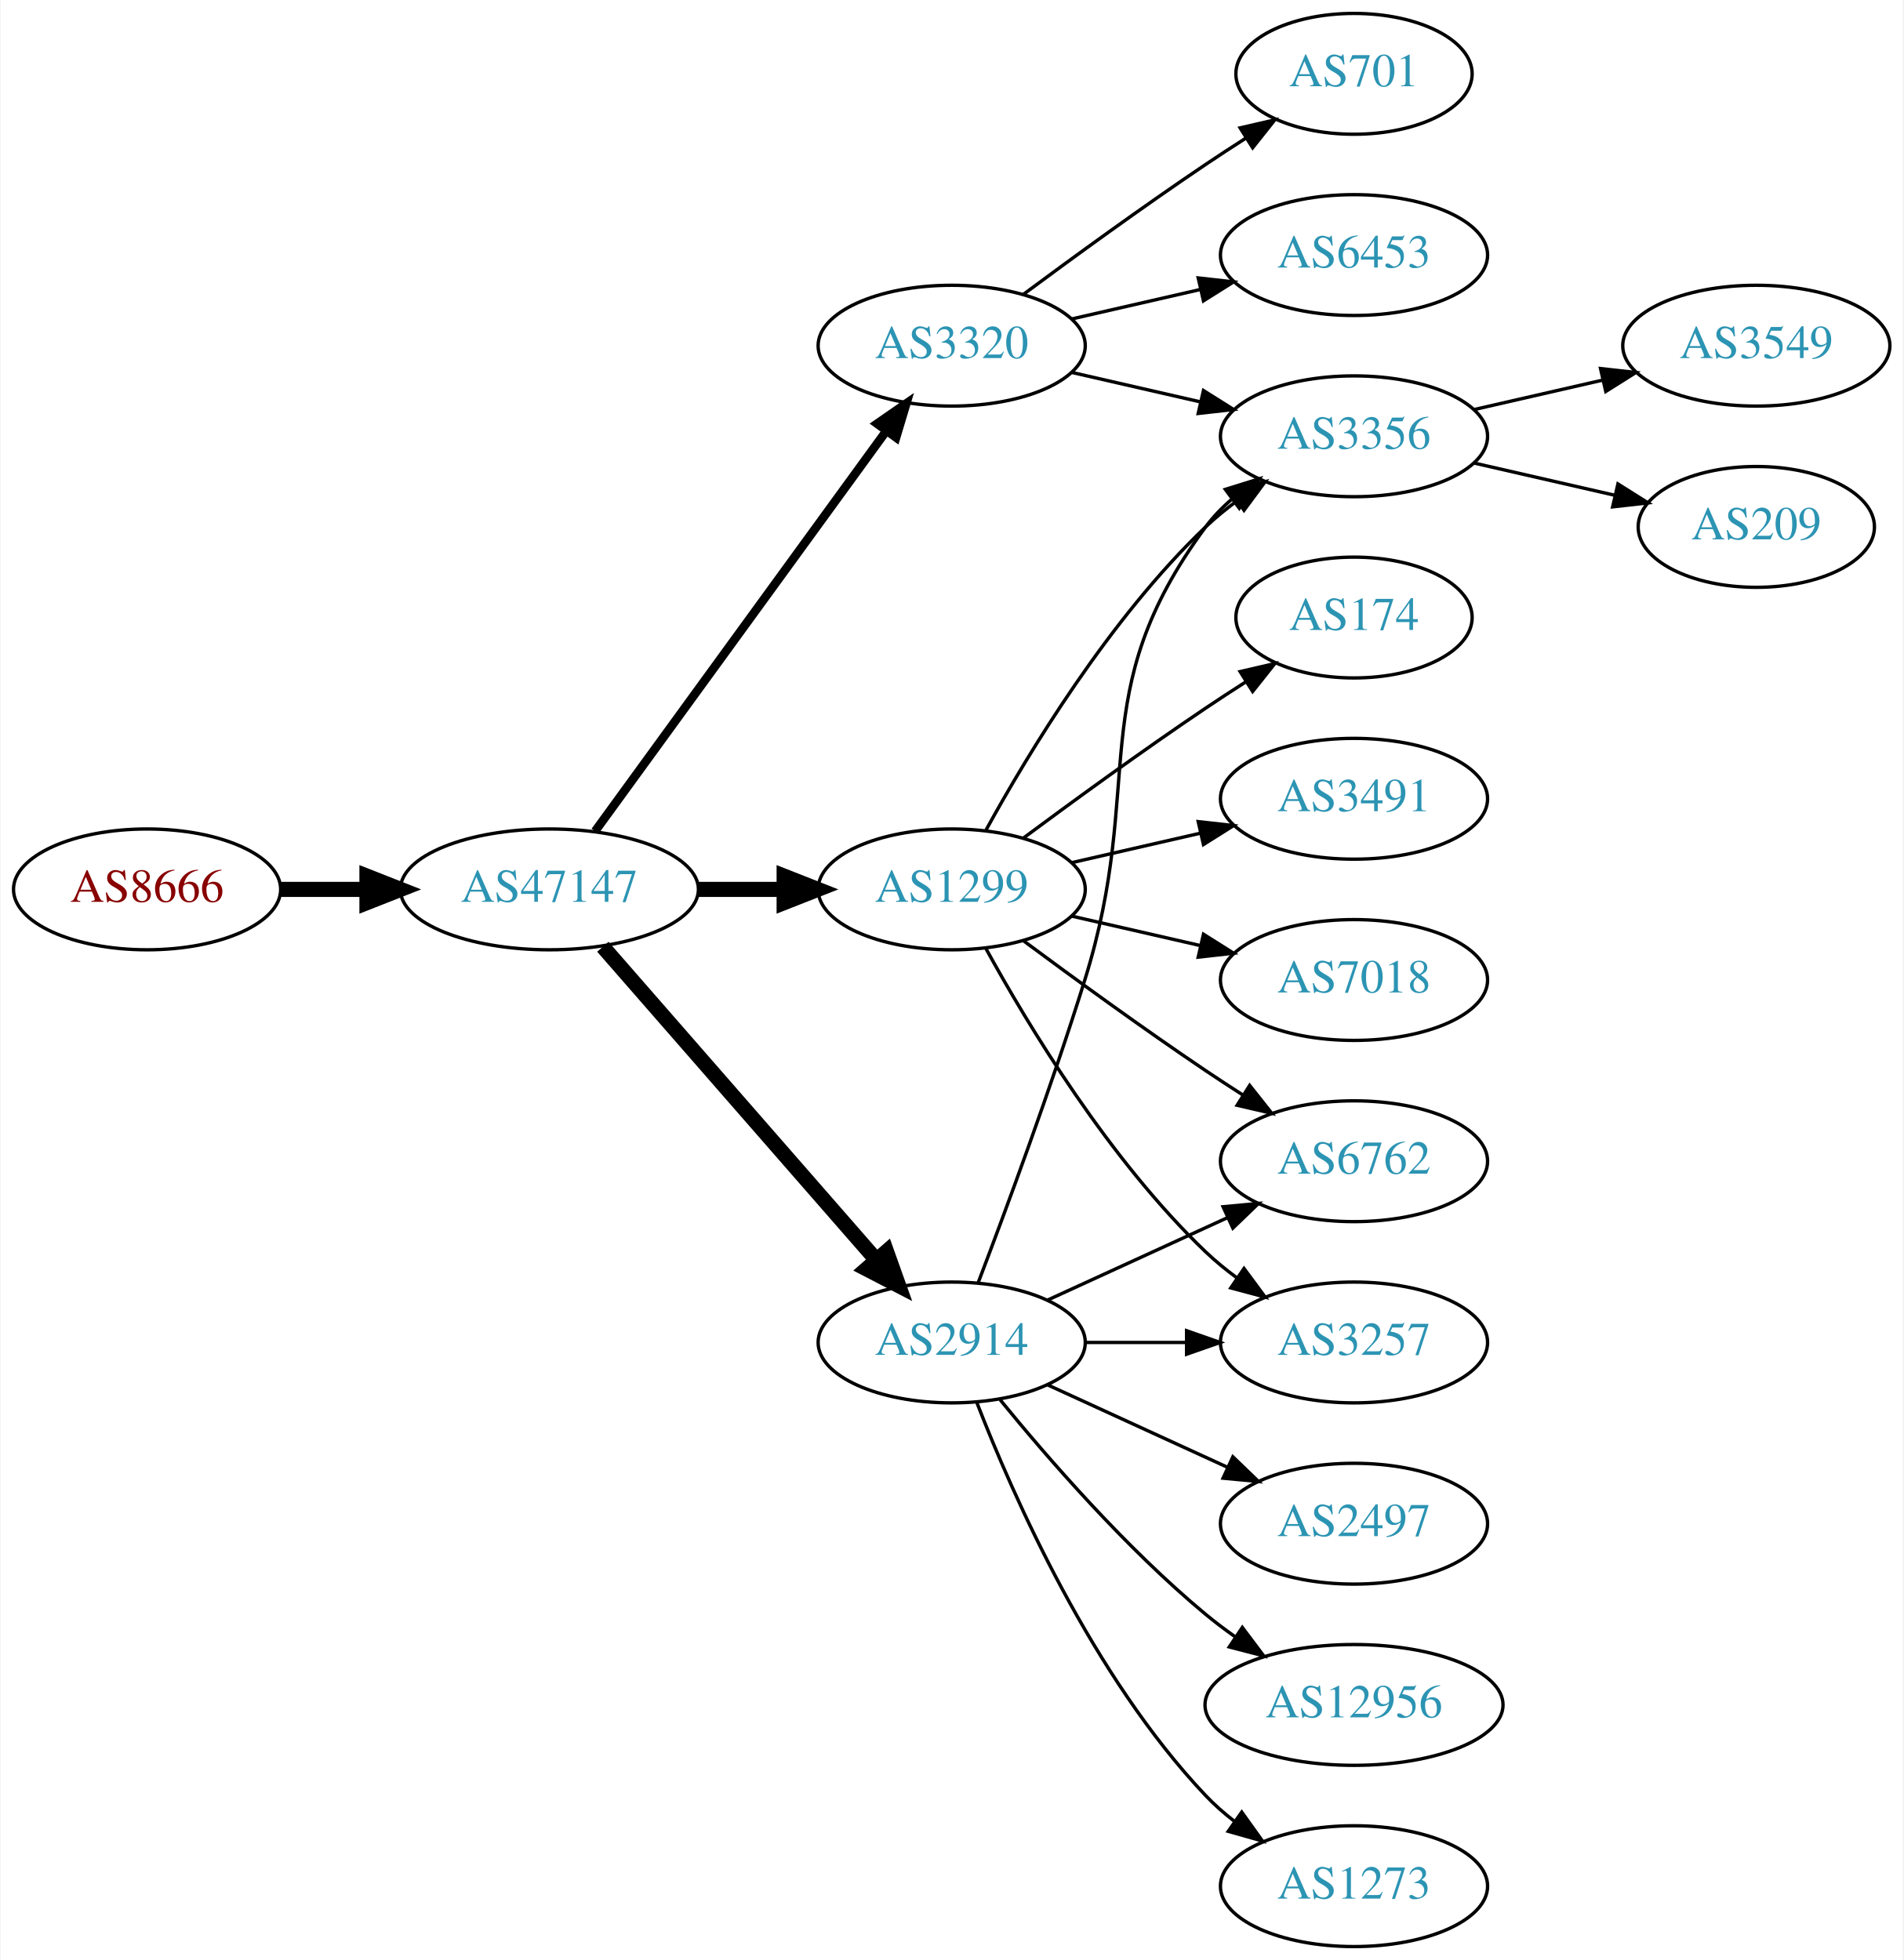
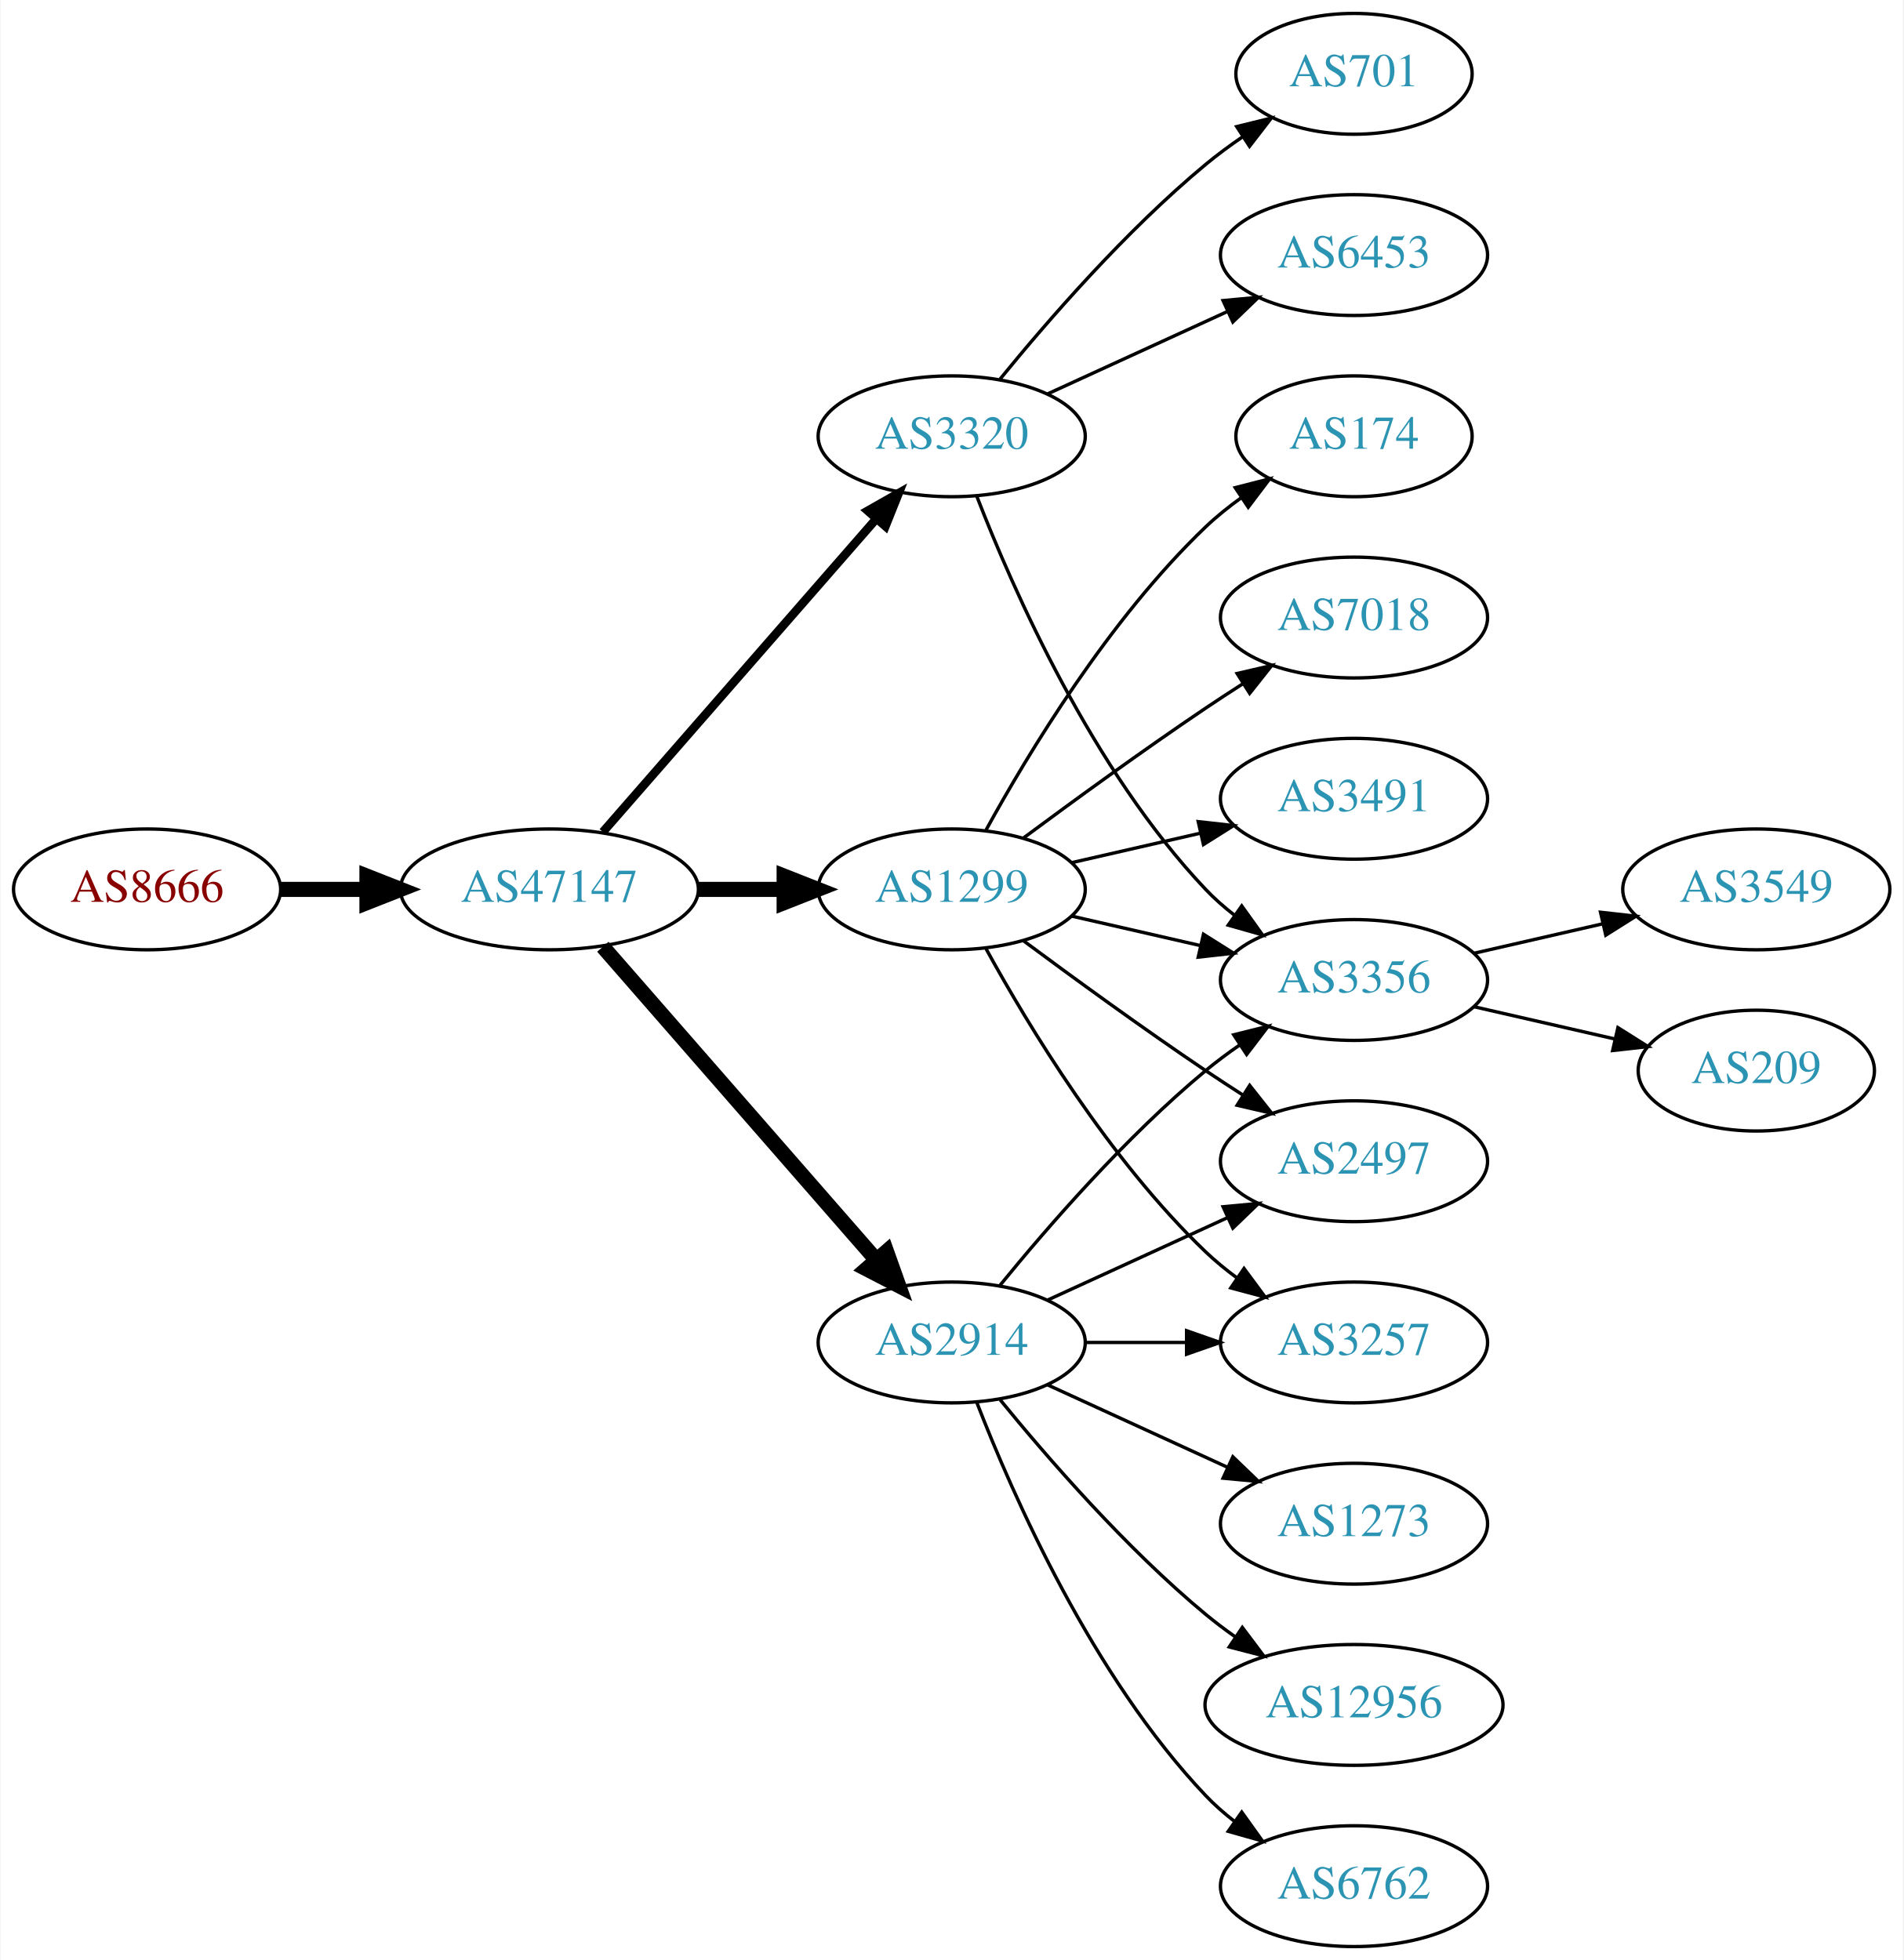
<svg xmlns="http://www.w3.org/2000/svg" xmlns:xlink="http://www.w3.org/1999/xlink" width="567pt" height="584pt" viewBox="0.00 0.00 566.66 584.00">
  <g id="graph0" class="graph" transform="scale(1 1) rotate(0) translate(4 580)">
    <polygon fill="white" stroke="none" points="-4,4 -4,-580 562.663,-580 562.663,4 -4,4" />
    <g id="node1" class="node">
      <g id="a_node1">
        <a xlink:href="/asn/8666" xlink:title="AS8666 ~ FiberLink GmbH [AT]">
          <ellipse fill="#ffffff" stroke="black" cx="39.647" cy="-315" rx="39.794" ry="18" />
          <text text-anchor="middle" x="39.647" y="-311.3" font-family="Times,serif" font-size="14.00" fill="#880000">AS8666</text>
        </a>
      </g>
    </g>
    <g id="node2" class="node">
      <g id="a_node2">
        <a xlink:href="/asn/47147" xlink:title="AS47147 ~ ANEXIA Internetdienstleistungs GmbH [AT]">
          <ellipse fill="#ffffff" stroke="black" cx="159.489" cy="-315" rx="44.393" ry="18" />
          <text text-anchor="middle" x="159.489" y="-311.3" font-family="Times,serif" font-size="14.00" fill="#2c94b3">AS47147</text>
        </a>
      </g>
    </g>
    <g id="edge1" class="edge">
      <path fill="none" stroke="black" stroke-width="4.5" d="M79.559,-315C87.662,-315 96.337,-315 104.863,-315" />
      <polygon fill="black" stroke="black" stroke-width="4.5" points="105.141,-318.938 115.141,-315 105.141,-311.063 105.141,-318.938" />
    </g>
    <g id="node3" class="node">
      <g id="a_node3">
+         <a xlink:href="/asn/3320" xlink:title="AS3320 ~ DTAG [DE]">
+           <ellipse fill="#ffffff" stroke="black" cx="279.332" cy="-450" rx="39.794" ry="18" />
+           <text text-anchor="middle" x="279.332" y="-446.3" font-family="Times,serif" font-size="14.00" fill="#2c94b3">AS3320</text>
+         </a>
+       </g>
+     </g>
+     <g id="edge2" class="edge">
+       <path fill="none" stroke="black" stroke-width="2.571" d="M175.414,-332.098C195.956,-355.631 233.075,-398.155 256.672,-425.187" />
+       <polygon fill="black" stroke="black" stroke-width="2.571" points="254.315,-427.809 263.528,-433.041 259.589,-423.206 254.315,-427.809" />
+     </g>
+     <g id="node4" class="node">
+       <g id="a_node4">
+         <a xlink:href="/asn/2914" xlink:title="AS2914 ~ NTT America, Inc. [US]">
+           <ellipse fill="#ffffff" stroke="black" cx="279.332" cy="-180" rx="39.794" ry="18" />
+           <text text-anchor="middle" x="279.332" y="-176.3" font-family="Times,serif" font-size="14.00" fill="#2c94b3">AS2914</text>
+         </a>
+       </g>
+     </g>
+     <g id="edge3" class="edge">
+       <path fill="none" stroke="black" stroke-width="4.5" d="M175.414,-297.902C195.956,-274.369 233.075,-231.845 256.672,-204.813" />
+       <polygon fill="black" stroke="black" stroke-width="4.5" points="259.918,-207.082 263.528,-196.959 253.985,-201.903 259.918,-207.082" />
+     </g>
+     <g id="node5" class="node">
+       <g id="a_node5">
        <a xlink:href="/asn/1299" xlink:title="AS1299 ~ Telia Carrier [EU]">
          <ellipse fill="#ffffff" stroke="black" cx="279.332" cy="-315" rx="39.794" ry="18" />
          <text text-anchor="middle" x="279.332" y="-311.3" font-family="Times,serif" font-size="14.00" fill="#2c94b3">AS1299</text>
        </a>
      </g>
    </g>
-     <g id="edge2" class="edge">
+     <g id="edge4" class="edge">
      <path fill="none" stroke="black" stroke-width="4.5" d="M203.7,-315C212.013,-315 220.775,-315 229.258,-315" />
      <polygon fill="black" stroke="black" stroke-width="4.5" points="229.416,-318.938 239.416,-315 229.416,-311.063 229.416,-318.938" />
    </g>
-     <g id="node4" class="node">
-       <g id="a_node4">
-         <a xlink:href="/asn/3320" xlink:title="AS3320 ~ DTAG [DE]">
-           <ellipse fill="#ffffff" stroke="black" cx="279.332" cy="-477" rx="39.794" ry="18" />
-           <text text-anchor="middle" x="279.332" y="-473.3" font-family="Times,serif" font-size="14.00" fill="#2c94b3">AS3320</text>
-         </a>
-       </g>
-     </g>
-     <g id="edge3" class="edge">
-       <path fill="none" stroke="black" stroke-width="2.571" d="M173.1,-332.337C193.921,-360.96 235.583,-418.233 259.772,-451.486" />
-       <polygon fill="black" stroke="black" stroke-width="2.571" points="257.098,-453.76 265.811,-459.788 262.759,-449.642 257.098,-453.76" />
-     </g>
-     <g id="node5" class="node">
-       <g id="a_node5">
-         <a xlink:href="/asn/2914" xlink:title="AS2914 ~ NTT America, Inc. [US]">
-           <ellipse fill="#ffffff" stroke="black" cx="279.332" cy="-180" rx="39.794" ry="18" />
-           <text text-anchor="middle" x="279.332" y="-176.3" font-family="Times,serif" font-size="14.00" fill="#2c94b3">AS2914</text>
-         </a>
-       </g>
-     </g>
-     <g id="edge4" class="edge">
-       <path fill="none" stroke="black" stroke-width="4.5" d="M175.414,-297.902C195.956,-274.369 233.075,-231.845 256.672,-204.813" />
-       <polygon fill="black" stroke="black" stroke-width="4.5" points="259.918,-207.082 263.528,-196.959 253.985,-201.903 259.918,-207.082" />
-     </g>
    <g id="node6" class="node">
      <g id="a_node6">
-         <a xlink:href="/asn/174" xlink:title="AS174 ~ Cogent Communications [US]">
-           <ellipse fill="#ffffff" stroke="black" cx="399.174" cy="-396" rx="35.194" ry="18" />
-           <text text-anchor="middle" x="399.174" y="-392.3" font-family="Times,serif" font-size="14.00" fill="#2c94b3">AS174</text>
+         <a xlink:href="/asn/6453" xlink:title="AS6453 ~ TATA COMMUNICATIONS (AMERICA) INC [US]">
+           <ellipse fill="#ffffff" stroke="black" cx="399.174" cy="-504" rx="39.794" ry="18" />
+           <text text-anchor="middle" x="399.174" y="-500.3" font-family="Times,serif" font-size="14.00" fill="#2c94b3">AS6453</text>
        </a>
      </g>
    </g>
    <g id="edge5" class="edge">
-       <path fill="none" stroke="black" d="M300.662,-330.277C315.524,-341.304 336.269,-356.407 354.978,-369 358.795,-371.569 362.845,-374.21 366.876,-376.786" />
-       <polygon fill="black" stroke="black" points="365.245,-379.895 375.57,-382.271 368.98,-373.975 365.245,-379.895" />
+       <path fill="none" stroke="black" d="M307.96,-462.661C323.917,-469.973 344.188,-479.261 361.471,-487.181" />
+       <polygon fill="black" stroke="black" points="360.169,-490.435 370.718,-491.419 363.085,-484.071 360.169,-490.435" />
    </g>
    <g id="node7" class="node">
      <g id="a_node7">
-         <a xlink:href="/asn/3356" xlink:title="AS3356 ~ Level 3 Parent, LLC [US]">
-           <ellipse fill="#ffffff" stroke="black" cx="399.174" cy="-450" rx="39.794" ry="18" />
-           <text text-anchor="middle" x="399.174" y="-446.3" font-family="Times,serif" font-size="14.00" fill="#2c94b3">AS3356</text>
+         <a xlink:href="/asn/701" xlink:title="AS701 ~ UUNET [US]">
+           <ellipse fill="#ffffff" stroke="black" cx="399.174" cy="-558" rx="35.194" ry="18" />
+           <text text-anchor="middle" x="399.174" y="-554.3" font-family="Times,serif" font-size="14.00" fill="#2c94b3">AS701</text>
        </a>
      </g>
    </g>
    <g id="edge6" class="edge">
-       <path fill="none" stroke="black" d="M289.573,-332.713C302.118,-355.561 326.295,-395.611 354.978,-423 357.846,-425.739 361.035,-428.347 364.344,-430.785" />
-       <polygon fill="black" stroke="black" points="362.468,-433.742 372.704,-436.477 366.407,-427.956 362.468,-433.742" />
+       <path fill="none" stroke="black" d="M293.751,-467.065C307.865,-484.375 331.28,-511.345 354.978,-531 358.441,-533.872 362.234,-536.669 366.088,-539.308" />
+       <polygon fill="black" stroke="black" points="364.231,-542.275 374.521,-544.797 368.05,-536.408 364.231,-542.275" />
    </g>
    <g id="node8" class="node">
      <g id="a_node8">
+         <a xlink:href="/asn/3356" xlink:title="AS3356 ~ Level 3 Parent, LLC [US]">
+           <ellipse fill="#ffffff" stroke="black" cx="399.174" cy="-288" rx="39.794" ry="18" />
+           <text text-anchor="middle" x="399.174" y="-284.3" font-family="Times,serif" font-size="14.00" fill="#2c94b3">AS3356</text>
+         </a>
+       </g>
+     </g>
+     <g id="edge7" class="edge">
+       <path fill="none" stroke="black" d="M286.855,-432.006C297.605,-404.272 321.262,-350.571 354.978,-315 357.564,-312.272 360.481,-309.706 363.55,-307.323" />
+       <polygon fill="black" stroke="black" points="365.728,-310.07 371.898,-301.457 361.704,-304.342 365.728,-310.07" />
+     </g>
+     <g id="edge19" class="edge">
+       <path fill="none" stroke="black" d="M293.751,-197.065C307.865,-214.375 331.28,-241.345 354.978,-261 358.194,-263.668 361.695,-266.27 365.265,-268.741" />
+       <polygon fill="black" stroke="black" points="363.343,-271.666 373.622,-274.236 367.189,-265.817 363.343,-271.666" />
+     </g>
+     <g id="node11" class="node">
+       <g id="a_node11">
+         <a xlink:href="/asn/3257" xlink:title="AS3257 ~ GTT [DE]">
+           <ellipse fill="#ffffff" stroke="black" cx="399.174" cy="-180" rx="39.794" ry="18" />
+           <text text-anchor="middle" x="399.174" y="-176.3" font-family="Times,serif" font-size="14.00" fill="#2c94b3">AS3257</text>
+         </a>
+       </g>
+     </g>
+     <g id="edge18" class="edge">
+       <path fill="none" stroke="black" d="M319.244,-180C328.798,-180 339.147,-180 349.11,-180" />
+       <polygon fill="black" stroke="black" points="349.302,-183.5 359.302,-180 349.302,-176.5 349.302,-183.5" />
+     </g>
+     <g id="node12" class="node">
+       <g id="a_node12">
+         <a xlink:href="/asn/2497" xlink:title="AS2497 ~ Internet Initiative Japan Inc. [JP]">
+           <ellipse fill="#ffffff" stroke="black" cx="399.174" cy="-234" rx="39.794" ry="18" />
+           <text text-anchor="middle" x="399.174" y="-230.3" font-family="Times,serif" font-size="14.00" fill="#2c94b3">AS2497</text>
+         </a>
+       </g>
+     </g>
+     <g id="edge16" class="edge">
+       <path fill="none" stroke="black" d="M307.96,-192.661C323.917,-199.973 344.188,-209.261 361.471,-217.181" />
+       <polygon fill="black" stroke="black" points="360.169,-220.435 370.718,-221.419 363.085,-214.071 360.169,-220.435" />
+     </g>
+     <g id="node14" class="node">
+       <g id="a_node14">
+         <a xlink:href="/asn/1273" xlink:title="AS1273 ~ Vodafone Group PLC [EU]">
+           <ellipse fill="#ffffff" stroke="black" cx="399.174" cy="-126" rx="39.794" ry="18" />
+           <text text-anchor="middle" x="399.174" y="-122.3" font-family="Times,serif" font-size="14.00" fill="#2c94b3">AS1273</text>
+         </a>
+       </g>
+     </g>
+     <g id="edge14" class="edge">
+       <path fill="none" stroke="black" d="M307.96,-167.339C323.917,-160.027 344.188,-150.739 361.471,-142.819" />
+       <polygon fill="black" stroke="black" points="363.085,-145.929 370.718,-138.581 360.169,-139.565 363.085,-145.929" />
+     </g>
+     <g id="node15" class="node">
+       <g id="a_node15">
+         <a xlink:href="/asn/12956" xlink:title="AS12956 ~ TELXIUS [ES]">
+           <ellipse fill="#ffffff" stroke="black" cx="399.174" cy="-72" rx="44.393" ry="18" />
+           <text text-anchor="middle" x="399.174" y="-68.3" font-family="Times,serif" font-size="14.00" fill="#2c94b3">AS12956</text>
+         </a>
+       </g>
+     </g>
+     <g id="edge15" class="edge">
+       <path fill="none" stroke="black" d="M293.751,-162.935C307.865,-145.625 331.28,-118.655 354.978,-99 357.716,-96.729 360.659,-94.506 363.677,-92.37" />
+       <polygon fill="black" stroke="black" points="365.903,-95.092 372.266,-86.621 362.009,-89.275 365.903,-95.092" />
+     </g>
+     <g id="node16" class="node">
+       <g id="a_node16">
+         <a xlink:href="/asn/6762" xlink:title="AS6762 ~ TELECOM ITALIA SPARKLE S.p.A. [IT]">
+           <ellipse fill="#ffffff" stroke="black" cx="399.174" cy="-18" rx="39.794" ry="18" />
+           <text text-anchor="middle" x="399.174" y="-14.3" font-family="Times,serif" font-size="14.00" fill="#2c94b3">AS6762</text>
+         </a>
+       </g>
+     </g>
+     <g id="edge17" class="edge">
+       <path fill="none" stroke="black" d="M286.855,-162.006C297.605,-134.272 321.262,-80.571 354.978,-45 357.564,-42.272 360.481,-39.706 363.55,-37.323" />
+       <polygon fill="black" stroke="black" points="365.728,-40.069 371.898,-31.457 361.704,-34.342 365.728,-40.069" />
+     </g>
+     <g id="edge11" class="edge">
+       <path fill="none" stroke="black" d="M315.051,-307.045C327.051,-304.296 340.672,-301.175 353.364,-298.267" />
+       <polygon fill="black" stroke="black" points="354.33,-301.636 363.296,-295.991 352.767,-294.813 354.33,-301.636" />
+     </g>
+     <g id="node9" class="node">
+       <g id="a_node9">
+         <a xlink:href="/asn/7018" xlink:title="AS7018 ~ AT&amp;T Services, Inc. [US]">
+           <ellipse fill="#ffffff" stroke="black" cx="399.174" cy="-396" rx="39.794" ry="18" />
+           <text text-anchor="middle" x="399.174" y="-392.3" font-family="Times,serif" font-size="14.00" fill="#2c94b3">AS7018</text>
+         </a>
+       </g>
+     </g>
+     <g id="edge8" class="edge">
+       <path fill="none" stroke="black" d="M300.662,-330.277C315.524,-341.304 336.269,-356.407 354.978,-369 358.527,-371.389 362.277,-373.839 366.026,-376.242" />
+       <polygon fill="black" stroke="black" points="364.352,-379.325 374.674,-381.712 368.094,-373.409 364.352,-379.325" />
+     </g>
+     <g id="node10" class="node">
+       <g id="a_node10">
        <a xlink:href="/asn/3491" xlink:title="AS3491 ~ PCCW Global, Inc. [US]">
          <ellipse fill="#ffffff" stroke="black" cx="399.174" cy="-342" rx="39.794" ry="18" />
          <text text-anchor="middle" x="399.174" y="-338.3" font-family="Times,serif" font-size="14.00" fill="#2c94b3">AS3491</text>
        </a>
      </g>
    </g>
-     <g id="edge7" class="edge">
+     <g id="edge9" class="edge">
      <path fill="none" stroke="black" d="M315.051,-322.955C327.051,-325.704 340.672,-328.825 353.364,-331.733" />
      <polygon fill="black" stroke="black" points="352.767,-335.187 363.296,-334.009 354.33,-328.364 352.767,-335.187" />
    </g>
-     <g id="node9" class="node">
-       <g id="a_node9">
-         <a xlink:href="/asn/3257" xlink:title="AS3257 ~ GTT [DE]">
-           <ellipse fill="#ffffff" stroke="black" cx="399.174" cy="-180" rx="39.794" ry="18" />
-           <text text-anchor="middle" x="399.174" y="-176.3" font-family="Times,serif" font-size="14.00" fill="#2c94b3">AS3257</text>
-         </a>
-       </g>
-     </g>
-     <g id="edge8" class="edge">
+     <g id="edge10" class="edge">
      <path fill="none" stroke="black" d="M289.573,-297.287C302.118,-274.439 326.295,-234.389 354.978,-207 357.846,-204.261 361.035,-201.653 364.344,-199.215" />
      <polygon fill="black" stroke="black" points="366.407,-202.044 372.704,-193.523 362.468,-196.258 366.407,-202.044" />
    </g>
-     <g id="node10" class="node">
-       <g id="a_node10">
-         <a xlink:href="/asn/6762" xlink:title="AS6762 ~ TELECOM ITALIA SPARKLE S.p.A. [IT]">
-           <ellipse fill="#ffffff" stroke="black" cx="399.174" cy="-234" rx="39.794" ry="18" />
-           <text text-anchor="middle" x="399.174" y="-230.3" font-family="Times,serif" font-size="14.00" fill="#2c94b3">AS6762</text>
-         </a>
-       </g>
-     </g>
-     <g id="edge9" class="edge">
+     <g id="edge12" class="edge">
      <path fill="none" stroke="black" d="M300.662,-299.723C315.524,-288.696 336.269,-273.593 354.978,-261 358.527,-258.611 362.277,-256.161 366.026,-253.758" />
      <polygon fill="black" stroke="black" points="368.094,-256.591 374.674,-248.288 364.352,-250.675 368.094,-256.591" />
    </g>
-     <g id="node11" class="node">
-       <g id="a_node11">
-         <a xlink:href="/asn/7018" xlink:title="AS7018 ~ AT&amp;T Services, Inc. [US]">
-           <ellipse fill="#ffffff" stroke="black" cx="399.174" cy="-288" rx="39.794" ry="18" />
-           <text text-anchor="middle" x="399.174" y="-284.3" font-family="Times,serif" font-size="14.00" fill="#2c94b3">AS7018</text>
-         </a>
-       </g>
-     </g>
-     <g id="edge10" class="edge">
-       <path fill="none" stroke="black" d="M315.051,-307.045C327.051,-304.296 340.672,-301.175 353.364,-298.267" />
-       <polygon fill="black" stroke="black" points="354.33,-301.636 363.296,-295.991 352.767,-294.813 354.33,-301.636" />
+     <g id="node13" class="node">
+       <g id="a_node13">
+         <a xlink:href="/asn/174" xlink:title="AS174 ~ Cogent Communications [US]">
+           <ellipse fill="#ffffff" stroke="black" cx="399.174" cy="-450" rx="35.194" ry="18" />
+           <text text-anchor="middle" x="399.174" y="-446.3" font-family="Times,serif" font-size="14.00" fill="#2c94b3">AS174</text>
+         </a>
+       </g>
    </g>
    <g id="edge13" class="edge">
-       <path fill="none" stroke="black" d="M315.051,-469.045C327.051,-466.296 340.672,-463.175 353.364,-460.267" />
-       <polygon fill="black" stroke="black" points="354.33,-463.636 363.296,-457.991 352.767,-456.813 354.33,-463.636" />
-     </g>
-     <g id="node14" class="node">
-       <g id="a_node14">
-         <a xlink:href="/asn/6453" xlink:title="AS6453 ~ TATA COMMUNICATIONS (AMERICA) INC [US]">
-           <ellipse fill="#ffffff" stroke="black" cx="399.174" cy="-504" rx="39.794" ry="18" />
-           <text text-anchor="middle" x="399.174" y="-500.3" font-family="Times,serif" font-size="14.00" fill="#2c94b3">AS6453</text>
-         </a>
-       </g>
-     </g>
-     <g id="edge14" class="edge">
-       <path fill="none" stroke="black" d="M315.051,-484.955C327.051,-487.704 340.672,-490.825 353.364,-493.733" />
-       <polygon fill="black" stroke="black" points="352.767,-497.187 363.296,-496.009 354.33,-490.364 352.767,-497.187" />
-     </g>
-     <g id="node15" class="node">
-       <g id="a_node15">
-         <a xlink:href="/asn/701" xlink:title="AS701 ~ UUNET [US]">
-           <ellipse fill="#ffffff" stroke="black" cx="399.174" cy="-558" rx="35.194" ry="18" />
-           <text text-anchor="middle" x="399.174" y="-554.3" font-family="Times,serif" font-size="14.00" fill="#2c94b3">AS701</text>
-         </a>
-       </g>
-     </g>
-     <g id="edge15" class="edge">
-       <path fill="none" stroke="black" d="M300.662,-492.277C315.524,-503.304 336.269,-518.407 354.978,-531 358.795,-533.569 362.845,-536.21 366.876,-538.786" />
-       <polygon fill="black" stroke="black" points="365.245,-541.895 375.57,-544.271 368.98,-535.975 365.245,-541.895" />
-     </g>
-     <g id="edge16" class="edge">
-       <path fill="none" stroke="black" d="M287.219,-197.809C295.329,-219.094 308.964,-255.869 318.978,-288 337.455,-347.284 318.075,-373.059 354.978,-423 357.212,-426.023 359.894,-428.786 362.815,-431.293" />
-       <polygon fill="black" stroke="black" points="360.841,-434.186 370.959,-437.331 365.01,-428.563 360.841,-434.186" />
-     </g>
-     <g id="edge20" class="edge">
-       <path fill="none" stroke="black" d="M319.244,-180C328.798,-180 339.147,-180 349.11,-180" />
-       <polygon fill="black" stroke="black" points="349.302,-183.5 359.302,-180 349.302,-176.5 349.302,-183.5" />
-     </g>
-     <g id="edge21" class="edge">
-       <path fill="none" stroke="black" d="M307.96,-192.661C323.917,-199.973 344.188,-209.261 361.471,-217.181" />
-       <polygon fill="black" stroke="black" points="360.169,-220.435 370.718,-221.419 363.085,-214.071 360.169,-220.435" />
-     </g>
-     <g id="node16" class="node">
-       <g id="a_node16">
-         <a xlink:href="/asn/2497" xlink:title="AS2497 ~ Internet Initiative Japan Inc. [JP]">
-           <ellipse fill="#ffffff" stroke="black" cx="399.174" cy="-126" rx="39.794" ry="18" />
-           <text text-anchor="middle" x="399.174" y="-122.3" font-family="Times,serif" font-size="14.00" fill="#2c94b3">AS2497</text>
-         </a>
-       </g>
-     </g>
-     <g id="edge17" class="edge">
-       <path fill="none" stroke="black" d="M307.96,-167.339C323.917,-160.027 344.188,-150.739 361.471,-142.819" />
-       <polygon fill="black" stroke="black" points="363.085,-145.929 370.718,-138.581 360.169,-139.565 363.085,-145.929" />
+       <path fill="none" stroke="black" d="M289.573,-332.713C302.118,-355.561 326.295,-395.611 354.978,-423 358.232,-426.107 361.899,-429.046 365.685,-431.76" />
+       <polygon fill="black" stroke="black" points="363.788,-434.701 374.054,-437.322 367.663,-428.872 363.788,-434.701" />
    </g>
    <g id="node17" class="node">
      <g id="a_node17">
-         <a xlink:href="/asn/12956" xlink:title="AS12956 ~ TELXIUS [ES]">
-           <ellipse fill="#ffffff" stroke="black" cx="399.174" cy="-72" rx="44.393" ry="18" />
-           <text text-anchor="middle" x="399.174" y="-68.3" font-family="Times,serif" font-size="14.00" fill="#2c94b3">AS12956</text>
-         </a>
-       </g>
-     </g>
-     <g id="edge18" class="edge">
-       <path fill="none" stroke="black" d="M293.751,-162.935C307.865,-145.625 331.28,-118.655 354.978,-99 357.716,-96.729 360.659,-94.506 363.677,-92.37" />
-       <polygon fill="black" stroke="black" points="365.903,-95.092 372.266,-86.621 362.009,-89.275 365.903,-95.092" />
+         <a xlink:href="/asn/3549" xlink:title="AS3549 ~ Level 3 Parent, LLC [US]">
+           <ellipse fill="#ffffff" stroke="black" cx="519.017" cy="-315" rx="39.794" ry="18" />
+           <text text-anchor="middle" x="519.017" y="-311.3" font-family="Times,serif" font-size="14.00" fill="#2c94b3">AS3549</text>
+         </a>
+       </g>
+     </g>
+     <g id="edge20" class="edge">
+       <path fill="none" stroke="black" d="M434.893,-295.955C446.893,-298.704 460.514,-301.825 473.207,-304.733" />
+       <polygon fill="black" stroke="black" points="472.609,-308.187 483.138,-307.009 474.173,-301.364 472.609,-308.187" />
    </g>
    <g id="node18" class="node">
      <g id="a_node18">
-         <a xlink:href="/asn/1273" xlink:title="AS1273 ~ Vodafone Group PLC [EU]">
-           <ellipse fill="#ffffff" stroke="black" cx="399.174" cy="-18" rx="39.794" ry="18" />
-           <text text-anchor="middle" x="399.174" y="-14.3" font-family="Times,serif" font-size="14.00" fill="#2c94b3">AS1273</text>
-         </a>
-       </g>
-     </g>
-     <g id="edge19" class="edge">
-       <path fill="none" stroke="black" d="M286.855,-162.006C297.605,-134.272 321.262,-80.571 354.978,-45 357.564,-42.272 360.481,-39.706 363.55,-37.323" />
-       <polygon fill="black" stroke="black" points="365.728,-40.069 371.898,-31.457 361.704,-34.342 365.728,-40.069" />
-     </g>
-     <g id="node12" class="node">
-       <g id="a_node12">
-         <a xlink:href="/asn/3549" xlink:title="AS3549 ~ Level 3 Parent, LLC [US]">
-           <ellipse fill="#ffffff" stroke="black" cx="519.017" cy="-477" rx="39.794" ry="18" />
-           <text text-anchor="middle" x="519.017" y="-473.3" font-family="Times,serif" font-size="14.00" fill="#2c94b3">AS3549</text>
-         </a>
-       </g>
-     </g>
-     <g id="edge11" class="edge">
-       <path fill="none" stroke="black" d="M434.893,-457.955C446.893,-460.704 460.514,-463.825 473.207,-466.733" />
-       <polygon fill="black" stroke="black" points="472.609,-470.187 483.138,-469.009 474.173,-463.364 472.609,-470.187" />
-     </g>
-     <g id="node13" class="node">
-       <g id="a_node13">
        <a xlink:href="/asn/209" xlink:title="AS209 ~ CenturyLink Communications, LLC [US]">
-           <ellipse fill="#ffffff" stroke="black" cx="519.017" cy="-423" rx="35.194" ry="18" />
-           <text text-anchor="middle" x="519.017" y="-419.3" font-family="Times,serif" font-size="14.00" fill="#2c94b3">AS209</text>
-         </a>
-       </g>
-     </g>
-     <g id="edge12" class="edge">
-       <path fill="none" stroke="black" d="M434.893,-442.045C447.986,-439.045 463.008,-435.604 476.649,-432.478" />
-       <polygon fill="black" stroke="black" points="477.79,-435.807 486.756,-430.162 476.227,-428.984 477.79,-435.807" />
+           <ellipse fill="#ffffff" stroke="black" cx="519.017" cy="-261" rx="35.194" ry="18" />
+           <text text-anchor="middle" x="519.017" y="-257.3" font-family="Times,serif" font-size="14.00" fill="#2c94b3">AS209</text>
+         </a>
+       </g>
+     </g>
+     <g id="edge21" class="edge">
+       <path fill="none" stroke="black" d="M434.893,-280.045C447.986,-277.045 463.008,-273.604 476.649,-270.478" />
+       <polygon fill="black" stroke="black" points="477.79,-273.807 486.756,-268.162 476.227,-266.984 477.79,-273.807" />
    </g>
  </g>
</svg>
